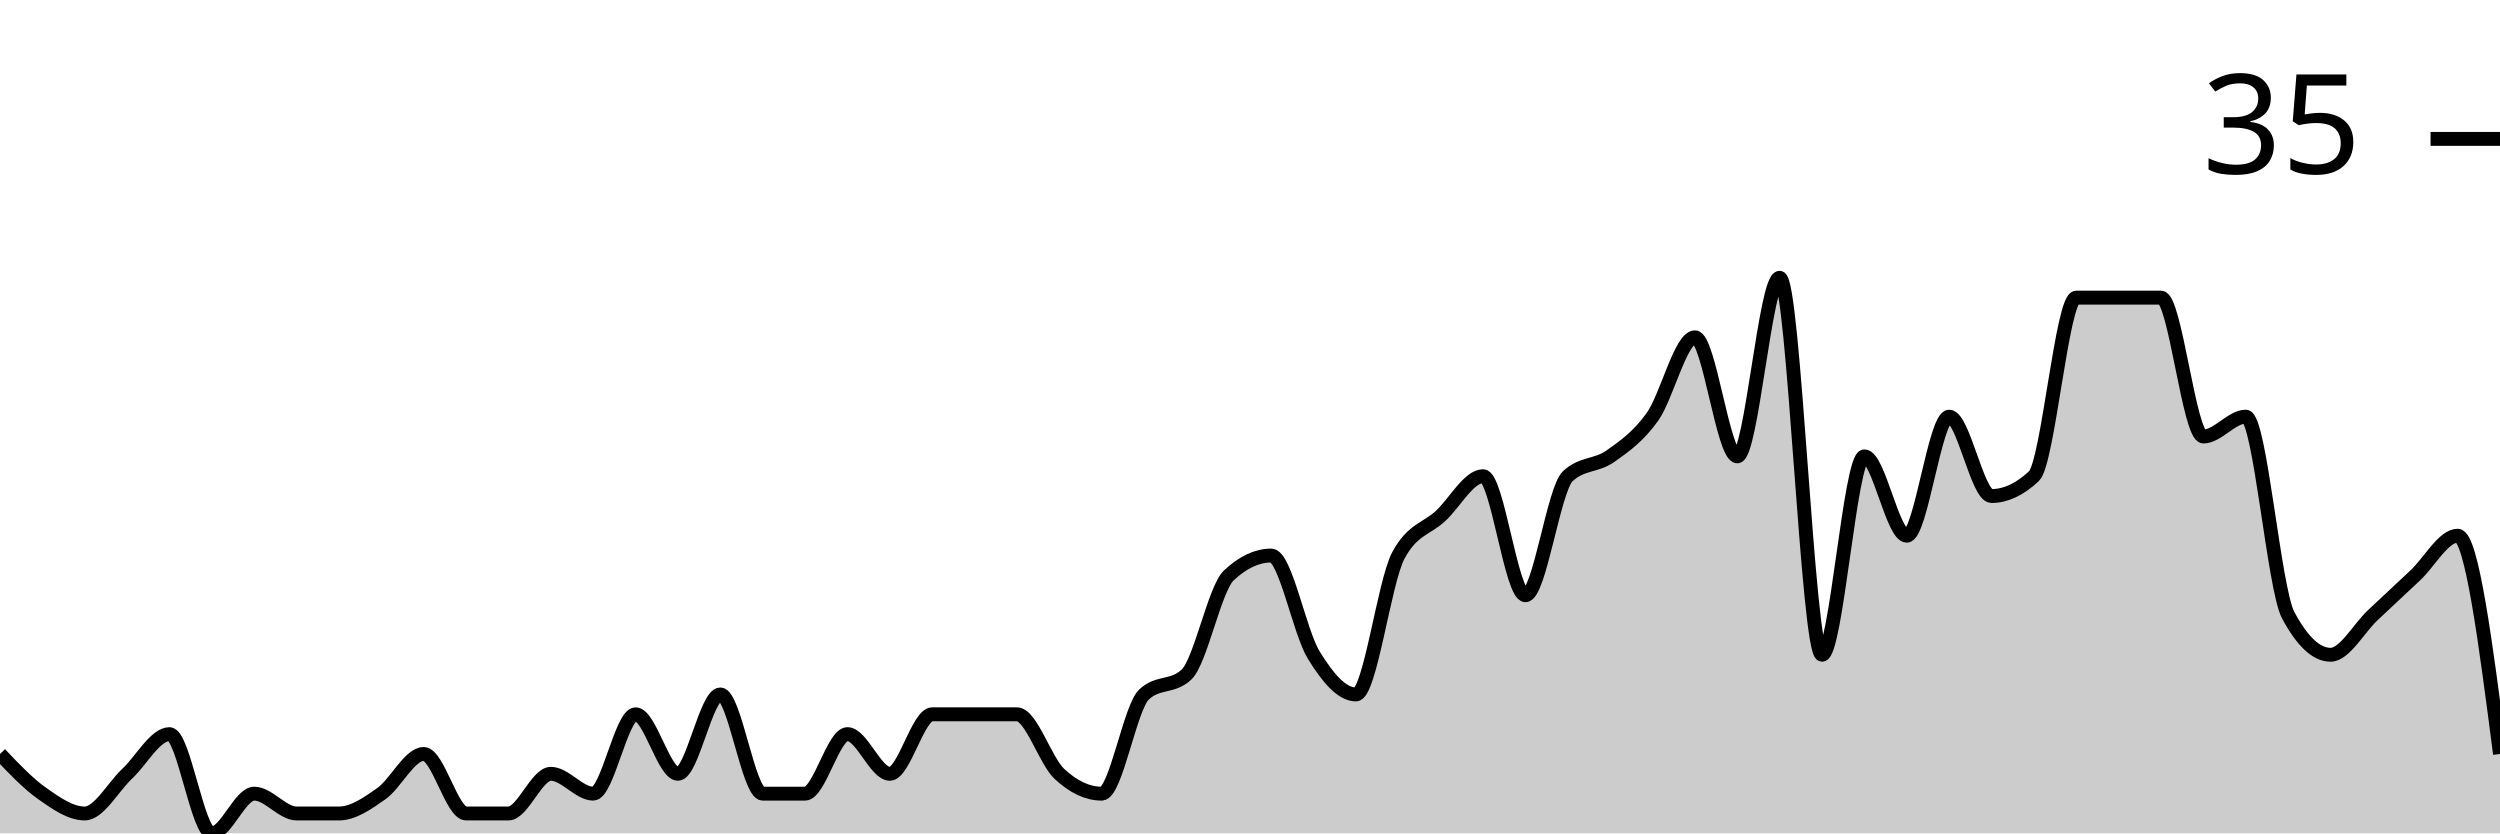
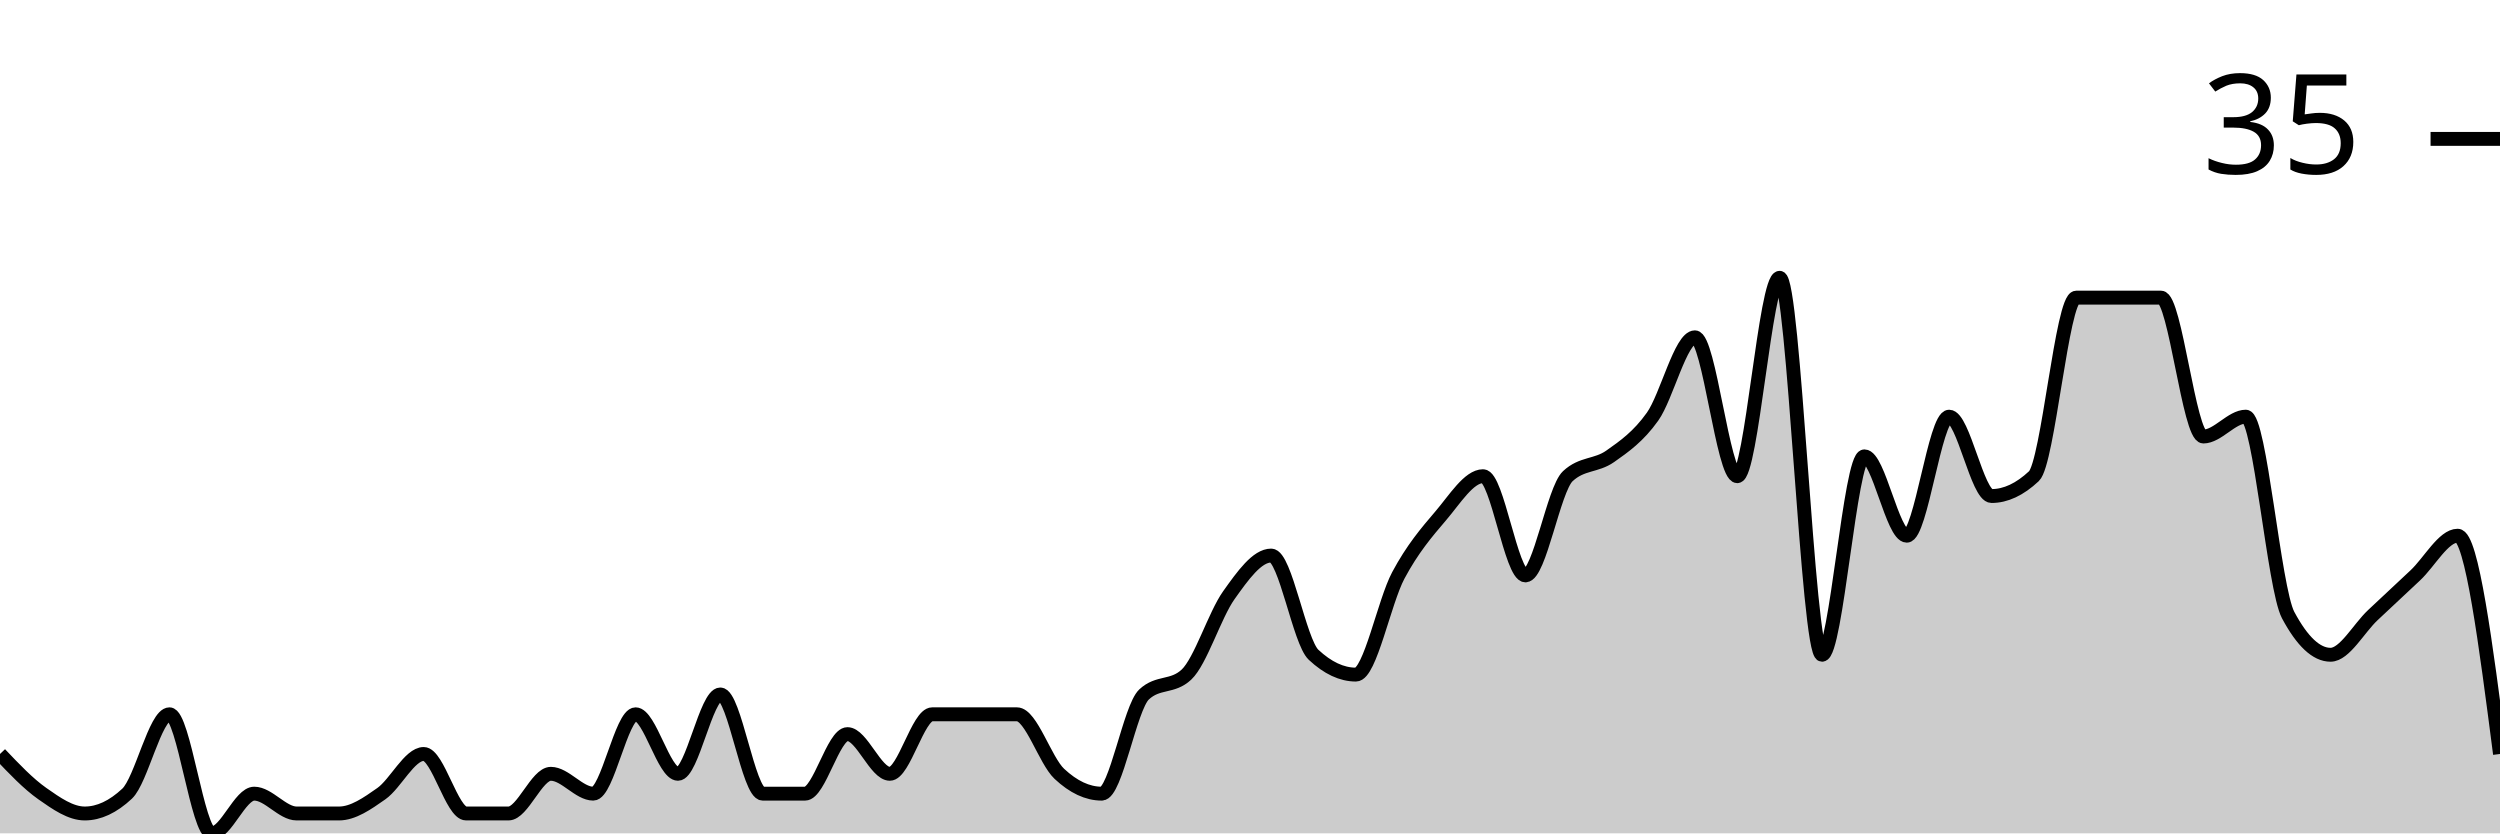
<svg xmlns="http://www.w3.org/2000/svg" viewBox="0 0 180 60">
  <g transform="translate(0,20)">
-     <path class="area" fill="rgba(0, 0, 0, 0.2)" d="M0,34.286C1.017,35.357,2.034,36.429,3.051,37.143C4.068,37.857,5.085,38.571,6.102,38.571C7.119,38.571,8.136,36.667,9.153,35.714C10.169,34.762,11.186,32.857,12.203,32.857C13.22,32.857,14.237,40,15.254,40C16.271,40,17.288,37.143,18.305,37.143C19.322,37.143,20.339,38.571,21.356,38.571C22.373,38.571,23.39,38.571,24.407,38.571C25.424,38.571,26.441,37.857,27.458,37.143C28.475,36.429,29.492,34.286,30.508,34.286C31.525,34.286,32.542,38.571,33.559,38.571C34.576,38.571,35.593,38.571,36.61,38.571C37.627,38.571,38.644,35.714,39.661,35.714C40.678,35.714,41.695,37.143,42.712,37.143C43.729,37.143,44.746,31.429,45.763,31.429C46.78,31.429,47.797,35.714,48.814,35.714C49.831,35.714,50.847,30,51.864,30C52.881,30,53.898,37.143,54.915,37.143C55.932,37.143,56.949,37.143,57.966,37.143C58.983,37.143,60,32.857,61.017,32.857C62.034,32.857,63.051,35.714,64.068,35.714C65.085,35.714,66.102,31.429,67.119,31.429C68.136,31.429,69.153,31.429,70.169,31.429C71.186,31.429,72.203,31.429,73.22,31.429C74.237,31.429,75.254,34.762,76.271,35.714C77.288,36.667,78.305,37.143,79.322,37.143C80.339,37.143,81.356,30.952,82.373,30C83.39,29.048,84.407,29.524,85.424,28.571C86.441,27.619,87.458,22.381,88.475,21.429C89.492,20.476,90.508,20,91.525,20C92.542,20,93.559,25.476,94.576,27.143C95.593,28.81,96.61,30,97.627,30C98.644,30,99.661,21.905,100.678,20C101.695,18.095,102.712,18.095,103.729,17.143C104.746,16.19,105.763,14.286,106.78,14.286C107.797,14.286,108.814,22.857,109.831,22.857C110.847,22.857,111.864,15.238,112.881,14.286C113.898,13.333,114.915,13.571,115.932,12.857C116.949,12.143,117.966,11.429,118.983,10C120,8.571,121.017,4.286,122.034,4.286C123.051,4.286,124.068,12.857,125.085,12.857C126.102,12.857,127.119,0,128.136,0C129.153,0,130.169,27.143,131.186,27.143C132.203,27.143,133.22,12.857,134.237,12.857C135.254,12.857,136.271,18.571,137.288,18.571C138.305,18.571,139.322,10,140.339,10C141.356,10,142.373,15.714,143.39,15.714C144.407,15.714,145.424,15.238,146.441,14.286C147.458,13.333,148.475,1.429,149.492,1.429C150.508,1.429,151.525,1.429,152.542,1.429C153.559,1.429,154.576,1.429,155.593,1.429C156.61,1.429,157.627,11.429,158.644,11.429C159.661,11.429,160.678,10,161.695,10C162.712,10,163.729,22.381,164.746,24.286C165.763,26.19,166.78,27.143,167.797,27.143C168.814,27.143,169.831,25.238,170.847,24.286C171.864,23.333,172.881,22.381,173.898,21.429C174.915,20.476,175.932,18.571,176.949,18.571C177.966,18.571,178.983,26.429,180,34.286L180,40C178.983,40,177.966,40,176.949,40C175.932,40,174.915,40,173.898,40C172.881,40,171.864,40,170.847,40C169.831,40,168.814,40,167.797,40C166.78,40,165.763,40,164.746,40C163.729,40,162.712,40,161.695,40C160.678,40,159.661,40,158.644,40C157.627,40,156.61,40,155.593,40C154.576,40,153.559,40,152.542,40C151.525,40,150.508,40,149.492,40C148.475,40,147.458,40,146.441,40C145.424,40,144.407,40,143.39,40C142.373,40,141.356,40,140.339,40C139.322,40,138.305,40,137.288,40C136.271,40,135.254,40,134.237,40C133.22,40,132.203,40,131.186,40C130.169,40,129.153,40,128.136,40C127.119,40,126.102,40,125.085,40C124.068,40,123.051,40,122.034,40C121.017,40,120,40,118.983,40C117.966,40,116.949,40,115.932,40C114.915,40,113.898,40,112.881,40C111.864,40,110.847,40,109.831,40C108.814,40,107.797,40,106.78,40C105.763,40,104.746,40,103.729,40C102.712,40,101.695,40,100.678,40C99.661,40,98.644,40,97.627,40C96.61,40,95.593,40,94.576,40C93.559,40,92.542,40,91.525,40C90.508,40,89.492,40,88.475,40C87.458,40,86.441,40,85.424,40C84.407,40,83.39,40,82.373,40C81.356,40,80.339,40,79.322,40C78.305,40,77.288,40,76.271,40C75.254,40,74.237,40,73.22,40C72.203,40,71.186,40,70.169,40C69.153,40,68.136,40,67.119,40C66.102,40,65.085,40,64.068,40C63.051,40,62.034,40,61.017,40C60,40,58.983,40,57.966,40C56.949,40,55.932,40,54.915,40C53.898,40,52.881,40,51.864,40C50.847,40,49.831,40,48.814,40C47.797,40,46.78,40,45.763,40C44.746,40,43.729,40,42.712,40C41.695,40,40.678,40,39.661,40C38.644,40,37.627,40,36.61,40C35.593,40,34.576,40,33.559,40C32.542,40,31.525,40,30.508,40C29.492,40,28.475,40,27.458,40C26.441,40,25.424,40,24.407,40C23.39,40,22.373,40,21.356,40C20.339,40,19.322,40,18.305,40C17.288,40,16.271,40,15.254,40C14.237,40,13.22,40,12.203,40C11.186,40,10.169,40,9.153,40C8.136,40,7.119,40,6.102,40C5.085,40,4.068,40,3.051,40C2.034,40,1.017,40,0,40Z" />
-     <path class="line" stroke="black" fill="none" d="M0,34.286C1.017,35.357,2.034,36.429,3.051,37.143C4.068,37.857,5.085,38.571,6.102,38.571C7.119,38.571,8.136,36.667,9.153,35.714C10.169,34.762,11.186,32.857,12.203,32.857C13.22,32.857,14.237,40,15.254,40C16.271,40,17.288,37.143,18.305,37.143C19.322,37.143,20.339,38.571,21.356,38.571C22.373,38.571,23.39,38.571,24.407,38.571C25.424,38.571,26.441,37.857,27.458,37.143C28.475,36.429,29.492,34.286,30.508,34.286C31.525,34.286,32.542,38.571,33.559,38.571C34.576,38.571,35.593,38.571,36.61,38.571C37.627,38.571,38.644,35.714,39.661,35.714C40.678,35.714,41.695,37.143,42.712,37.143C43.729,37.143,44.746,31.429,45.763,31.429C46.78,31.429,47.797,35.714,48.814,35.714C49.831,35.714,50.847,30,51.864,30C52.881,30,53.898,37.143,54.915,37.143C55.932,37.143,56.949,37.143,57.966,37.143C58.983,37.143,60,32.857,61.017,32.857C62.034,32.857,63.051,35.714,64.068,35.714C65.085,35.714,66.102,31.429,67.119,31.429C68.136,31.429,69.153,31.429,70.169,31.429C71.186,31.429,72.203,31.429,73.22,31.429C74.237,31.429,75.254,34.762,76.271,35.714C77.288,36.667,78.305,37.143,79.322,37.143C80.339,37.143,81.356,30.952,82.373,30C83.39,29.048,84.407,29.524,85.424,28.571C86.441,27.619,87.458,22.381,88.475,21.429C89.492,20.476,90.508,20,91.525,20C92.542,20,93.559,25.476,94.576,27.143C95.593,28.81,96.61,30,97.627,30C98.644,30,99.661,21.905,100.678,20C101.695,18.095,102.712,18.095,103.729,17.143C104.746,16.19,105.763,14.286,106.78,14.286C107.797,14.286,108.814,22.857,109.831,22.857C110.847,22.857,111.864,15.238,112.881,14.286C113.898,13.333,114.915,13.571,115.932,12.857C116.949,12.143,117.966,11.429,118.983,10C120,8.571,121.017,4.286,122.034,4.286C123.051,4.286,124.068,12.857,125.085,12.857C126.102,12.857,127.119,0,128.136,0C129.153,0,130.169,27.143,131.186,27.143C132.203,27.143,133.22,12.857,134.237,12.857C135.254,12.857,136.271,18.571,137.288,18.571C138.305,18.571,139.322,10,140.339,10C141.356,10,142.373,15.714,143.39,15.714C144.407,15.714,145.424,15.238,146.441,14.286C147.458,13.333,148.475,1.429,149.492,1.429C150.508,1.429,151.525,1.429,152.542,1.429C153.559,1.429,154.576,1.429,155.593,1.429C156.61,1.429,157.627,11.429,158.644,11.429C159.661,11.429,160.678,10,161.695,10C162.712,10,163.729,22.381,164.746,24.286C165.763,26.19,166.78,27.143,167.797,27.143C168.814,27.143,169.831,25.238,170.847,24.286C171.864,23.333,172.881,22.381,173.898,21.429C174.915,20.476,175.932,18.571,176.949,18.571C177.966,18.571,178.983,26.429,180,34.286" />
+     <path class="area" fill="rgba(0, 0, 0, 0.2)" d="M0,34.286C1.017,35.357,2.034,36.429,3.051,37.143C4.068,37.857,5.085,38.571,6.102,38.571C7.119,38.571,8.136,38.095,9.153,37.143C10.169,36.19,11.186,31.429,12.203,31.429C13.22,31.429,14.237,40,15.254,40C16.271,40,17.288,37.143,18.305,37.143C19.322,37.143,20.339,38.571,21.356,38.571C22.373,38.571,23.39,38.571,24.407,38.571C25.424,38.571,26.441,37.857,27.458,37.143C28.475,36.429,29.492,34.286,30.508,34.286C31.525,34.286,32.542,38.571,33.559,38.571C34.576,38.571,35.593,38.571,36.61,38.571C37.627,38.571,38.644,35.714,39.661,35.714C40.678,35.714,41.695,37.143,42.712,37.143C43.729,37.143,44.746,31.429,45.763,31.429C46.78,31.429,47.797,35.714,48.814,35.714C49.831,35.714,50.847,30,51.864,30C52.881,30,53.898,37.143,54.915,37.143C55.932,37.143,56.949,37.143,57.966,37.143C58.983,37.143,60,32.857,61.017,32.857C62.034,32.857,63.051,35.714,64.068,35.714C65.085,35.714,66.102,31.429,67.119,31.429C68.136,31.429,69.153,31.429,70.169,31.429C71.186,31.429,72.203,31.429,73.22,31.429C74.237,31.429,75.254,34.762,76.271,35.714C77.288,36.667,78.305,37.143,79.322,37.143C80.339,37.143,81.356,30.952,82.373,30C83.39,29.048,84.407,29.524,85.424,28.571C86.441,27.619,87.458,24.286,88.475,22.857C89.492,21.429,90.508,20,91.525,20C92.542,20,93.559,26.19,94.576,27.143C95.593,28.095,96.61,28.571,97.627,28.571C98.644,28.571,99.661,23.333,100.678,21.429C101.695,19.524,102.712,18.333,103.729,17.143C104.746,15.952,105.763,14.286,106.78,14.286C107.797,14.286,108.814,21.429,109.831,21.429C110.847,21.429,111.864,15.238,112.881,14.286C113.898,13.333,114.915,13.571,115.932,12.857C116.949,12.143,117.966,11.429,118.983,10C120,8.571,121.017,4.286,122.034,4.286C123.051,4.286,124.068,14.286,125.085,14.286C126.102,14.286,127.119,0,128.136,0C129.153,0,130.169,27.143,131.186,27.143C132.203,27.143,133.22,12.857,134.237,12.857C135.254,12.857,136.271,18.571,137.288,18.571C138.305,18.571,139.322,10,140.339,10C141.356,10,142.373,15.714,143.39,15.714C144.407,15.714,145.424,15.238,146.441,14.286C147.458,13.333,148.475,1.429,149.492,1.429C150.508,1.429,151.525,1.429,152.542,1.429C153.559,1.429,154.576,1.429,155.593,1.429C156.61,1.429,157.627,11.429,158.644,11.429C159.661,11.429,160.678,10,161.695,10C162.712,10,163.729,22.381,164.746,24.286C165.763,26.19,166.78,27.143,167.797,27.143C168.814,27.143,169.831,25.238,170.847,24.286C171.864,23.333,172.881,22.381,173.898,21.429C174.915,20.476,175.932,18.571,176.949,18.571C177.966,18.571,178.983,26.429,180,34.286L180,40C178.983,40,177.966,40,176.949,40C175.932,40,174.915,40,173.898,40C172.881,40,171.864,40,170.847,40C169.831,40,168.814,40,167.797,40C166.78,40,165.763,40,164.746,40C163.729,40,162.712,40,161.695,40C160.678,40,159.661,40,158.644,40C157.627,40,156.61,40,155.593,40C154.576,40,153.559,40,152.542,40C151.525,40,150.508,40,149.492,40C148.475,40,147.458,40,146.441,40C145.424,40,144.407,40,143.39,40C142.373,40,141.356,40,140.339,40C139.322,40,138.305,40,137.288,40C136.271,40,135.254,40,134.237,40C133.22,40,132.203,40,131.186,40C130.169,40,129.153,40,128.136,40C127.119,40,126.102,40,125.085,40C124.068,40,123.051,40,122.034,40C121.017,40,120,40,118.983,40C117.966,40,116.949,40,115.932,40C114.915,40,113.898,40,112.881,40C111.864,40,110.847,40,109.831,40C108.814,40,107.797,40,106.78,40C105.763,40,104.746,40,103.729,40C102.712,40,101.695,40,100.678,40C99.661,40,98.644,40,97.627,40C96.61,40,95.593,40,94.576,40C93.559,40,92.542,40,91.525,40C90.508,40,89.492,40,88.475,40C87.458,40,86.441,40,85.424,40C84.407,40,83.39,40,82.373,40C81.356,40,80.339,40,79.322,40C78.305,40,77.288,40,76.271,40C75.254,40,74.237,40,73.22,40C72.203,40,71.186,40,70.169,40C69.153,40,68.136,40,67.119,40C66.102,40,65.085,40,64.068,40C63.051,40,62.034,40,61.017,40C60,40,58.983,40,57.966,40C56.949,40,55.932,40,54.915,40C53.898,40,52.881,40,51.864,40C50.847,40,49.831,40,48.814,40C47.797,40,46.78,40,45.763,40C44.746,40,43.729,40,42.712,40C41.695,40,40.678,40,39.661,40C38.644,40,37.627,40,36.61,40C35.593,40,34.576,40,33.559,40C32.542,40,31.525,40,30.508,40C29.492,40,28.475,40,27.458,40C26.441,40,25.424,40,24.407,40C23.39,40,22.373,40,21.356,40C20.339,40,19.322,40,18.305,40C17.288,40,16.271,40,15.254,40C14.237,40,13.22,40,12.203,40C11.186,40,10.169,40,9.153,40C8.136,40,7.119,40,6.102,40C5.085,40,4.068,40,3.051,40C2.034,40,1.017,40,0,40Z" />
+     <path class="line" stroke="black" fill="none" d="M0,34.286C1.017,35.357,2.034,36.429,3.051,37.143C4.068,37.857,5.085,38.571,6.102,38.571C7.119,38.571,8.136,38.095,9.153,37.143C10.169,36.19,11.186,31.429,12.203,31.429C13.22,31.429,14.237,40,15.254,40C16.271,40,17.288,37.143,18.305,37.143C19.322,37.143,20.339,38.571,21.356,38.571C22.373,38.571,23.39,38.571,24.407,38.571C25.424,38.571,26.441,37.857,27.458,37.143C28.475,36.429,29.492,34.286,30.508,34.286C31.525,34.286,32.542,38.571,33.559,38.571C34.576,38.571,35.593,38.571,36.61,38.571C37.627,38.571,38.644,35.714,39.661,35.714C40.678,35.714,41.695,37.143,42.712,37.143C43.729,37.143,44.746,31.429,45.763,31.429C46.78,31.429,47.797,35.714,48.814,35.714C49.831,35.714,50.847,30,51.864,30C52.881,30,53.898,37.143,54.915,37.143C55.932,37.143,56.949,37.143,57.966,37.143C58.983,37.143,60,32.857,61.017,32.857C62.034,32.857,63.051,35.714,64.068,35.714C65.085,35.714,66.102,31.429,67.119,31.429C68.136,31.429,69.153,31.429,70.169,31.429C71.186,31.429,72.203,31.429,73.22,31.429C74.237,31.429,75.254,34.762,76.271,35.714C77.288,36.667,78.305,37.143,79.322,37.143C80.339,37.143,81.356,30.952,82.373,30C83.39,29.048,84.407,29.524,85.424,28.571C86.441,27.619,87.458,24.286,88.475,22.857C89.492,21.429,90.508,20,91.525,20C92.542,20,93.559,26.19,94.576,27.143C95.593,28.095,96.61,28.571,97.627,28.571C98.644,28.571,99.661,23.333,100.678,21.429C101.695,19.524,102.712,18.333,103.729,17.143C104.746,15.952,105.763,14.286,106.78,14.286C107.797,14.286,108.814,21.429,109.831,21.429C110.847,21.429,111.864,15.238,112.881,14.286C113.898,13.333,114.915,13.571,115.932,12.857C116.949,12.143,117.966,11.429,118.983,10C120,8.571,121.017,4.286,122.034,4.286C123.051,4.286,124.068,14.286,125.085,14.286C126.102,14.286,127.119,0,128.136,0C129.153,0,130.169,27.143,131.186,27.143C132.203,27.143,133.22,12.857,134.237,12.857C135.254,12.857,136.271,18.571,137.288,18.571C138.305,18.571,139.322,10,140.339,10C141.356,10,142.373,15.714,143.39,15.714C144.407,15.714,145.424,15.238,146.441,14.286C147.458,13.333,148.475,1.429,149.492,1.429C150.508,1.429,151.525,1.429,152.542,1.429C153.559,1.429,154.576,1.429,155.593,1.429C156.61,1.429,157.627,11.429,158.644,11.429C159.661,11.429,160.678,10,161.695,10C162.712,10,163.729,22.381,164.746,24.286C165.763,26.19,166.78,27.143,167.797,27.143C168.814,27.143,169.831,25.238,170.847,24.286C171.864,23.333,172.881,22.381,173.898,21.429C174.915,20.476,175.932,18.571,176.949,18.571C177.966,18.571,178.983,26.429,180,34.286" />
    <path class="axis-ceiling" stroke-width="1" stroke="black" fill="none" d="M175,-10L180,-10" />
    <text class="axis-ceiling-label" font-family="sans-serif" text-anchor="end" font-size="10px" x="170" y="-7.5">35</text>
  </g>
</svg>
